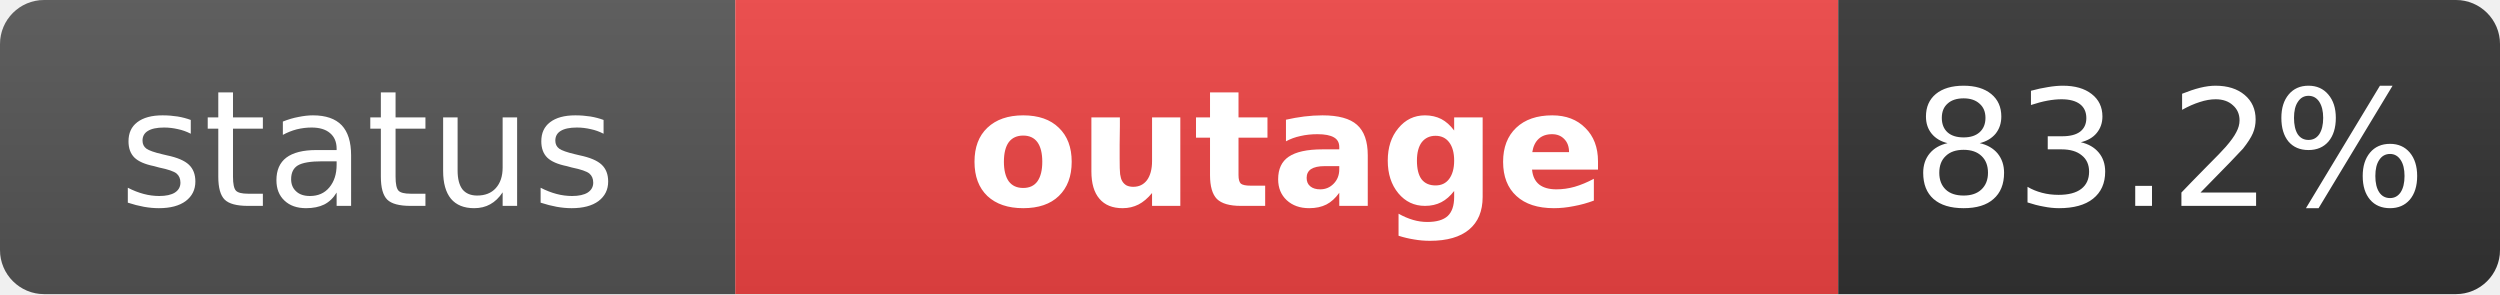
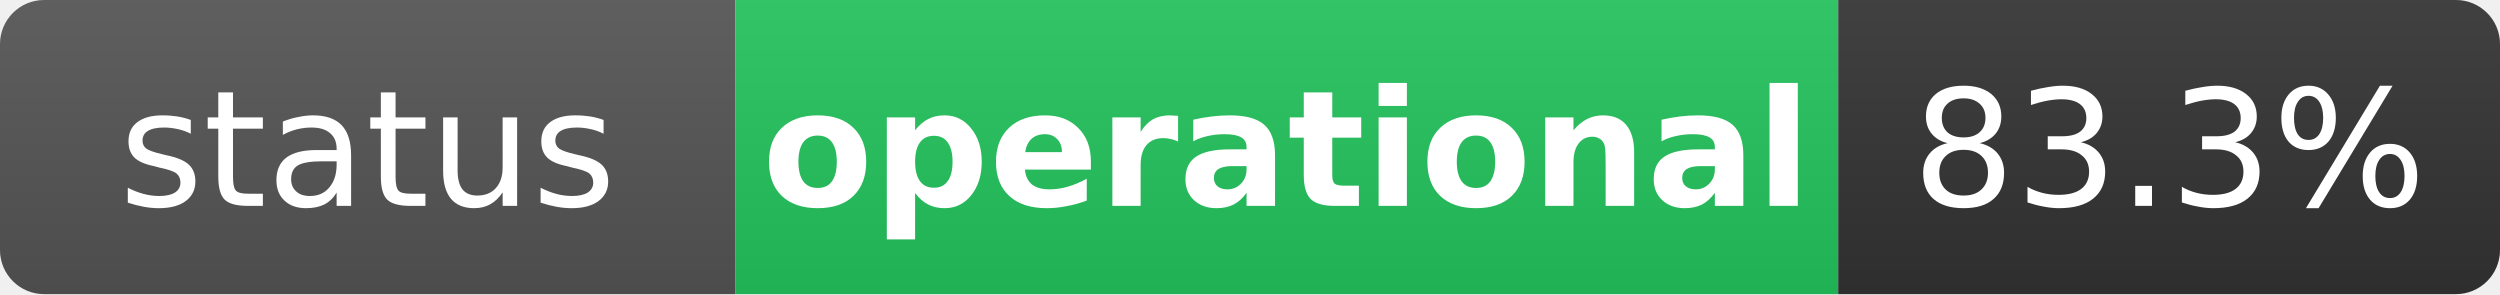
- <svg xmlns="http://www.w3.org/2000/svg" width="170" height="20" role="img" aria-label="status: outage">
+ <svg xmlns="http://www.w3.org/2000/svg" width="170" height="20" role="img" aria-label="status: operational">
  <linearGradient id="s" x2="0" y2="100%">
    <stop offset="0" stop-color="#bbb" stop-opacity=".1" />
    <stop offset="1" stop-opacity=".1" />
  </linearGradient>
  <clipPath id="r">
    <rect width="170" height="20" rx="3" fill="#fff" />
  </clipPath>
  <g clip-path="url(#r)">
    <rect width="50" height="20" fill="#555" />
-     <rect x="50" width="75" height="20" fill="#ef4444" />
+     <rect x="50" width="75" height="20" fill="#22c55e" />
    <rect x="125" width="45" height="20" fill="#333" />
    <rect width="170" height="20" fill="url(#s)" />
  </g>
  <g fill="#fff" text-anchor="middle" font-family="Verdana,Geneva,DejaVu Sans,sans-serif" text-rendering="geometricPrecision" font-size="11">
    <text x="25" y="14" fill="#fff">status</text>
-     <text x="87.5" y="14" fill="#fff" font-weight="bold">outage</text>
-     <text x="147.5" y="14" fill="#fff">83.2%</text>
+     <text x="87.5" y="14" fill="#fff" font-weight="bold">operational</text>
+     <text x="147.5" y="14" fill="#fff">83.3%</text>
  </g>
</svg>
